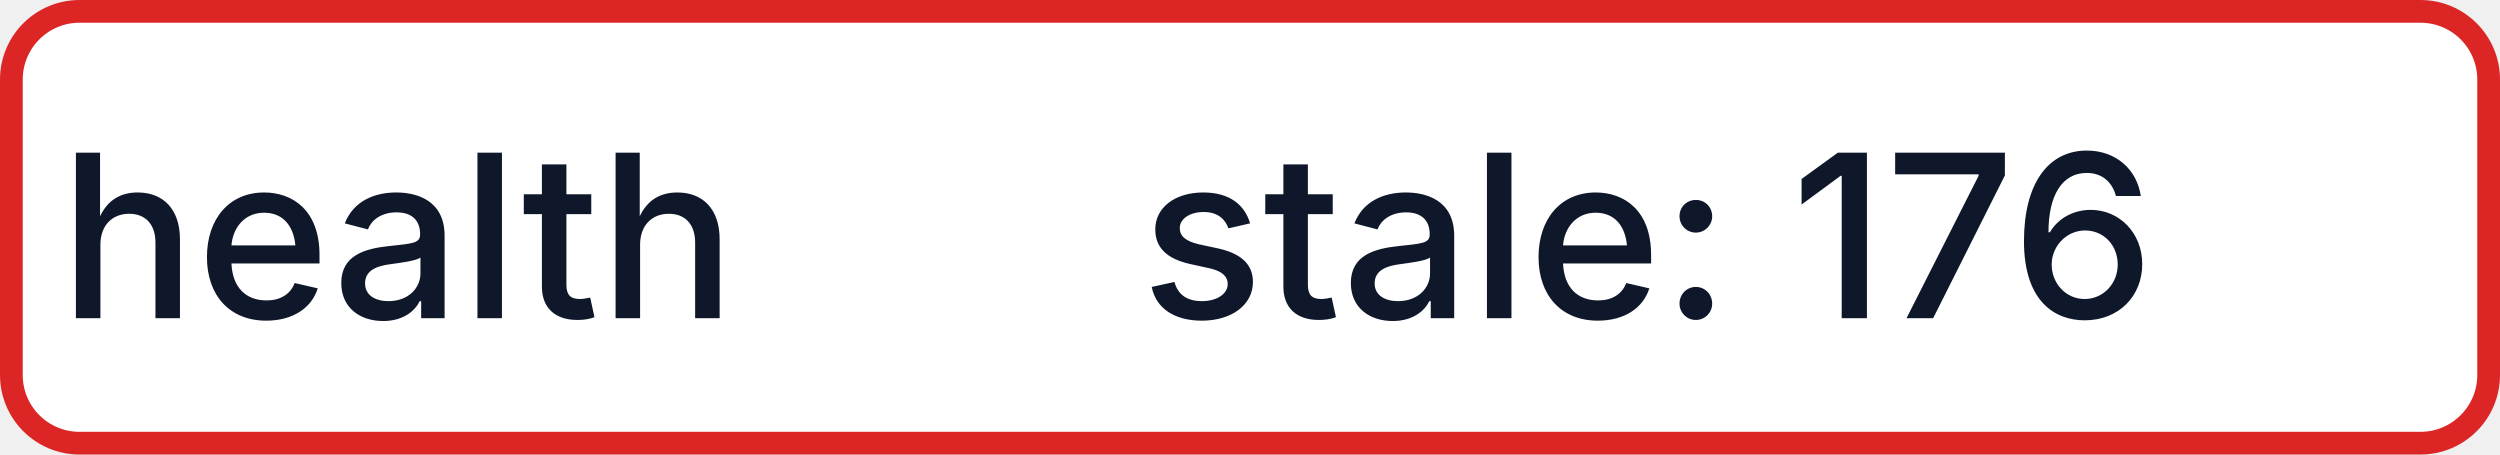
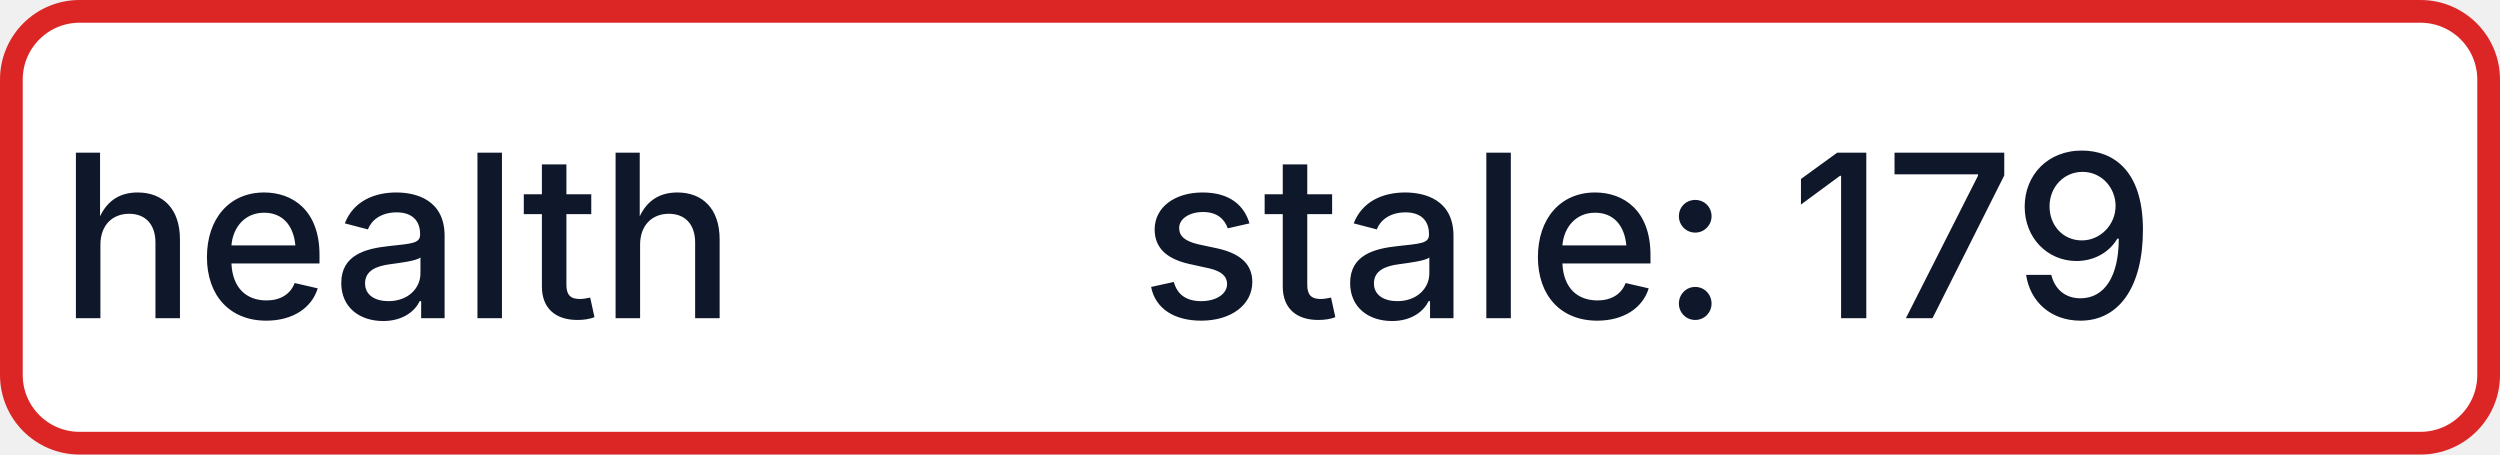
- <svg xmlns="http://www.w3.org/2000/svg" width="110" height="20" role="img" aria-label="health: stale: 176">
+ <svg xmlns="http://www.w3.org/2000/svg" width="110" height="20" role="img" aria-label="health: stale: 179">
  <rect x="0.5" y="0.5" width="109" height="19" rx="3" fill="#FFFFFF" stroke="#DC2626" stroke-width="1" />
  <g fill="#0F172A" text-anchor="middle" font-family="-apple-system,BlinkMacSystemFont,Segoe UI,sans-serif" font-size="10" font-weight="500">
    <text x="17.5" y="14">health</text>
-     <text x="72.5" y="14" textLength="68" lengthAdjust="spacingAndGlyphs">stale: 176</text>
+     <text x="72.5" y="14" textLength="68" lengthAdjust="spacingAndGlyphs">stale: 179</text>
  </g>
</svg>
